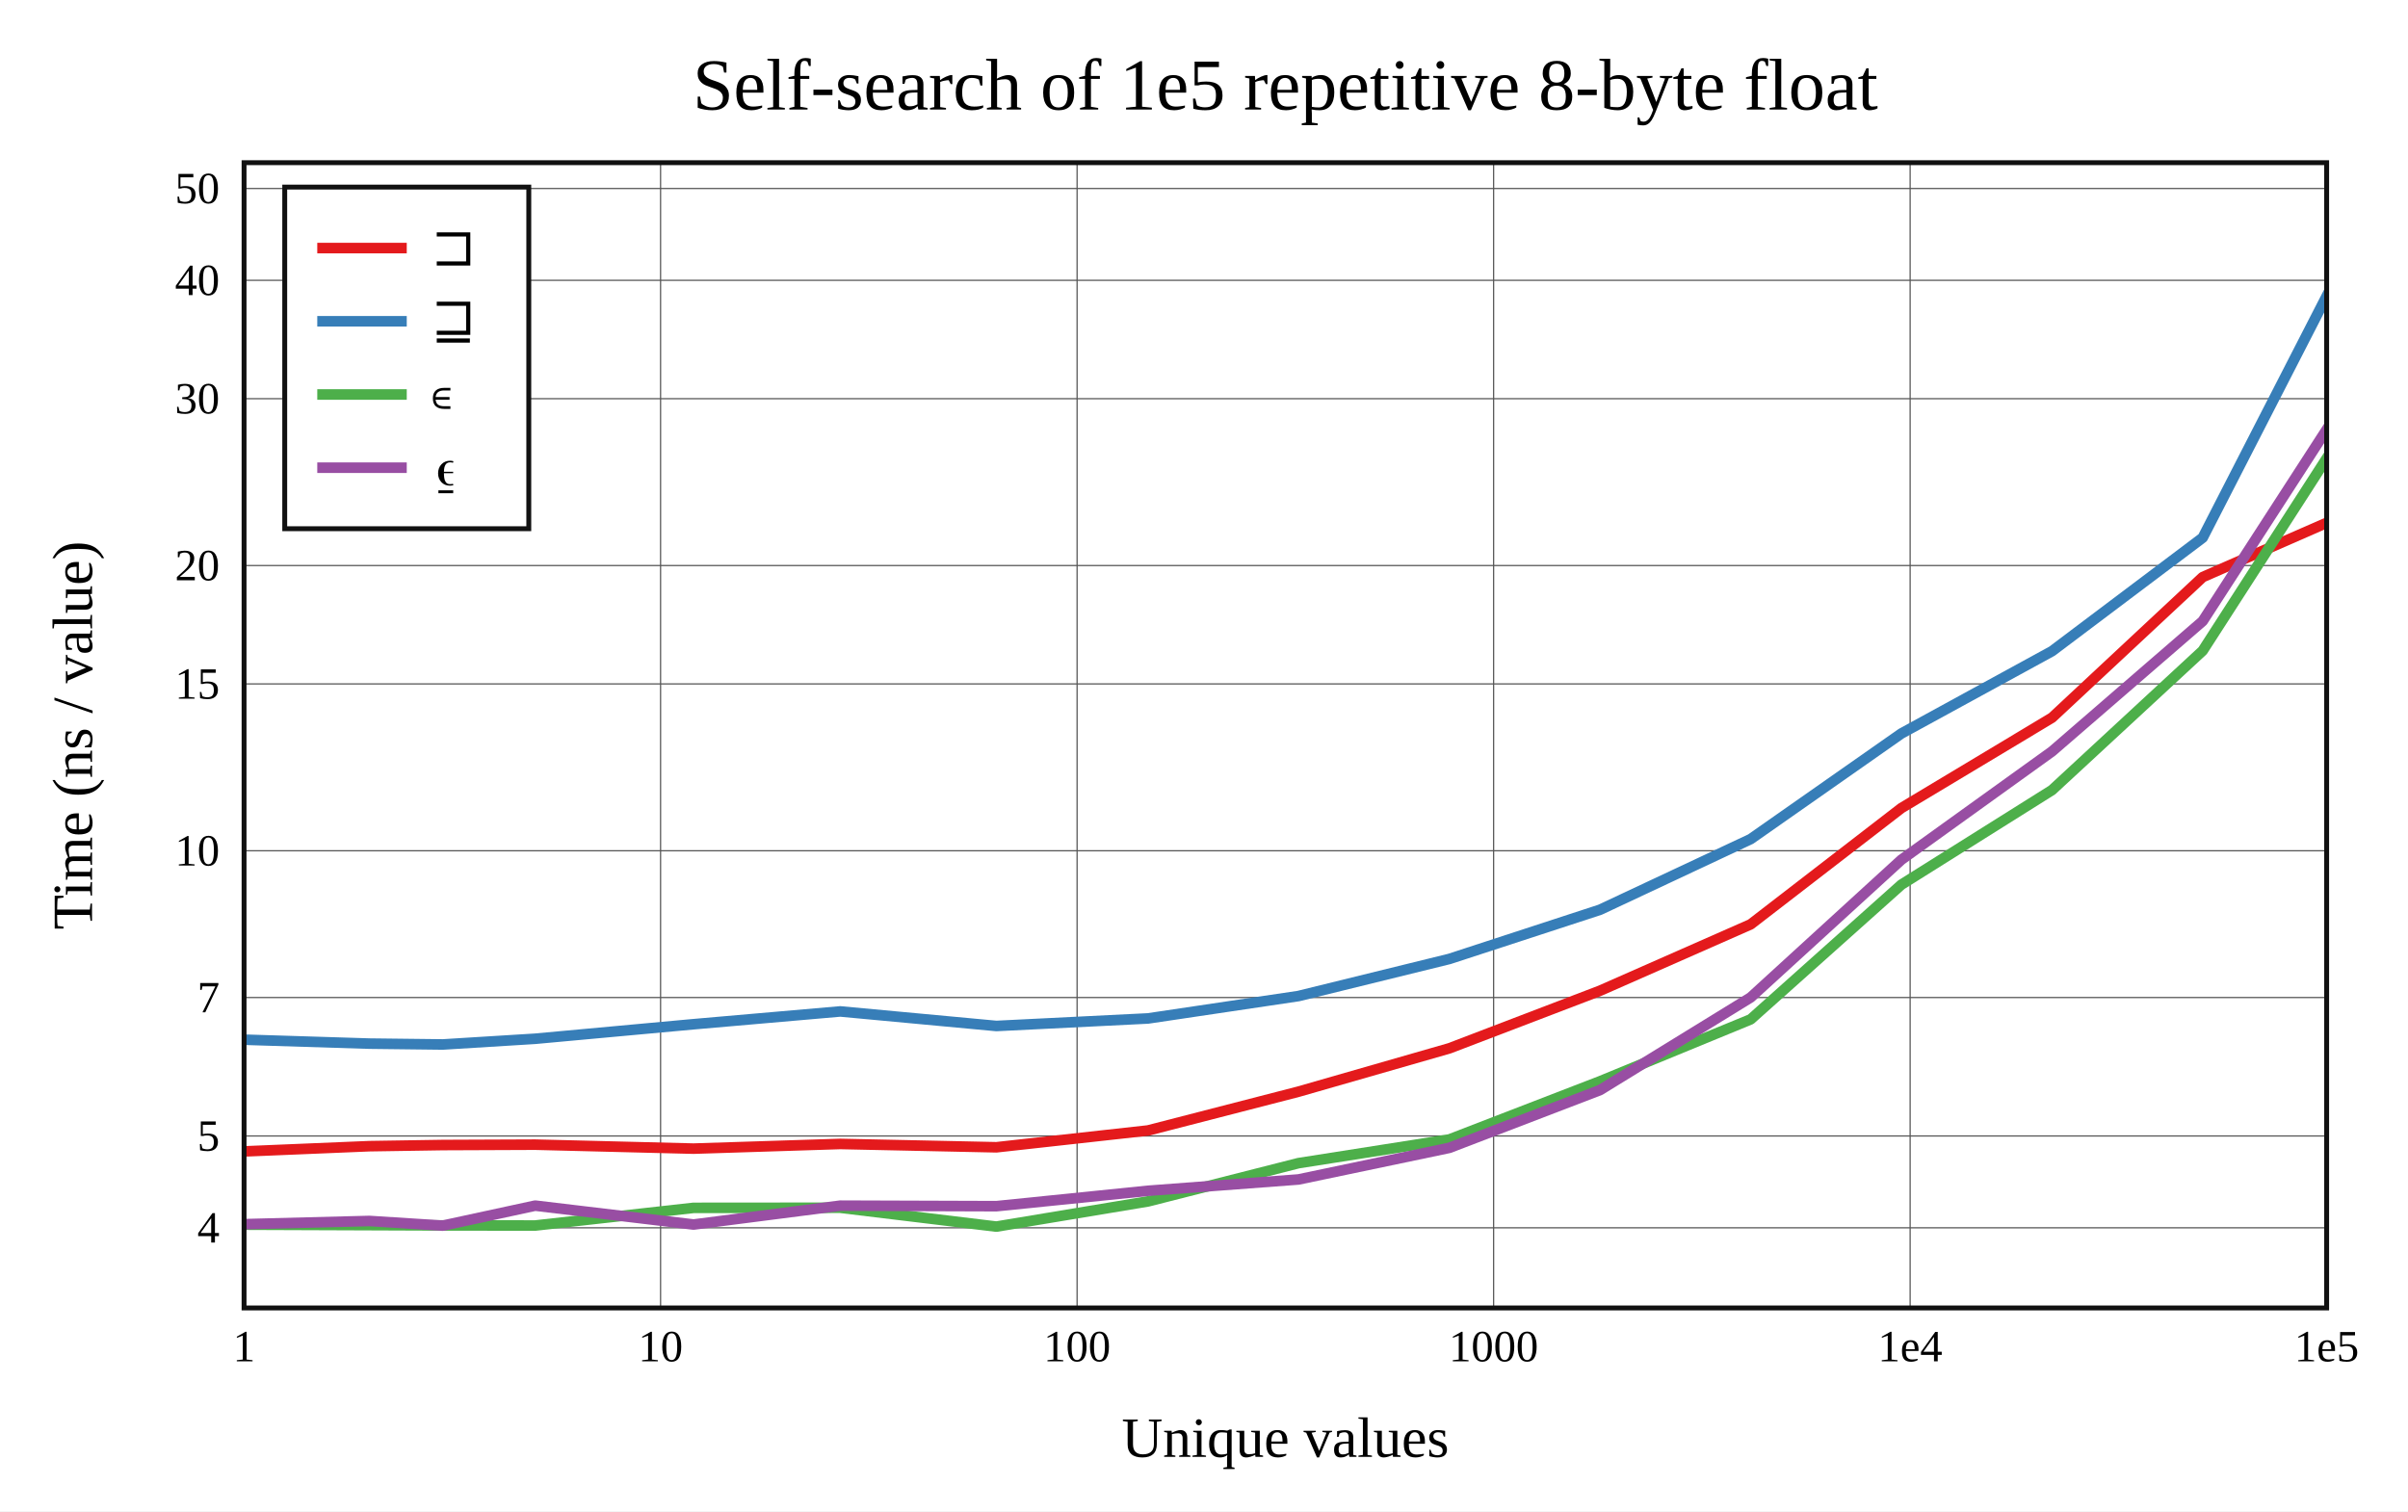
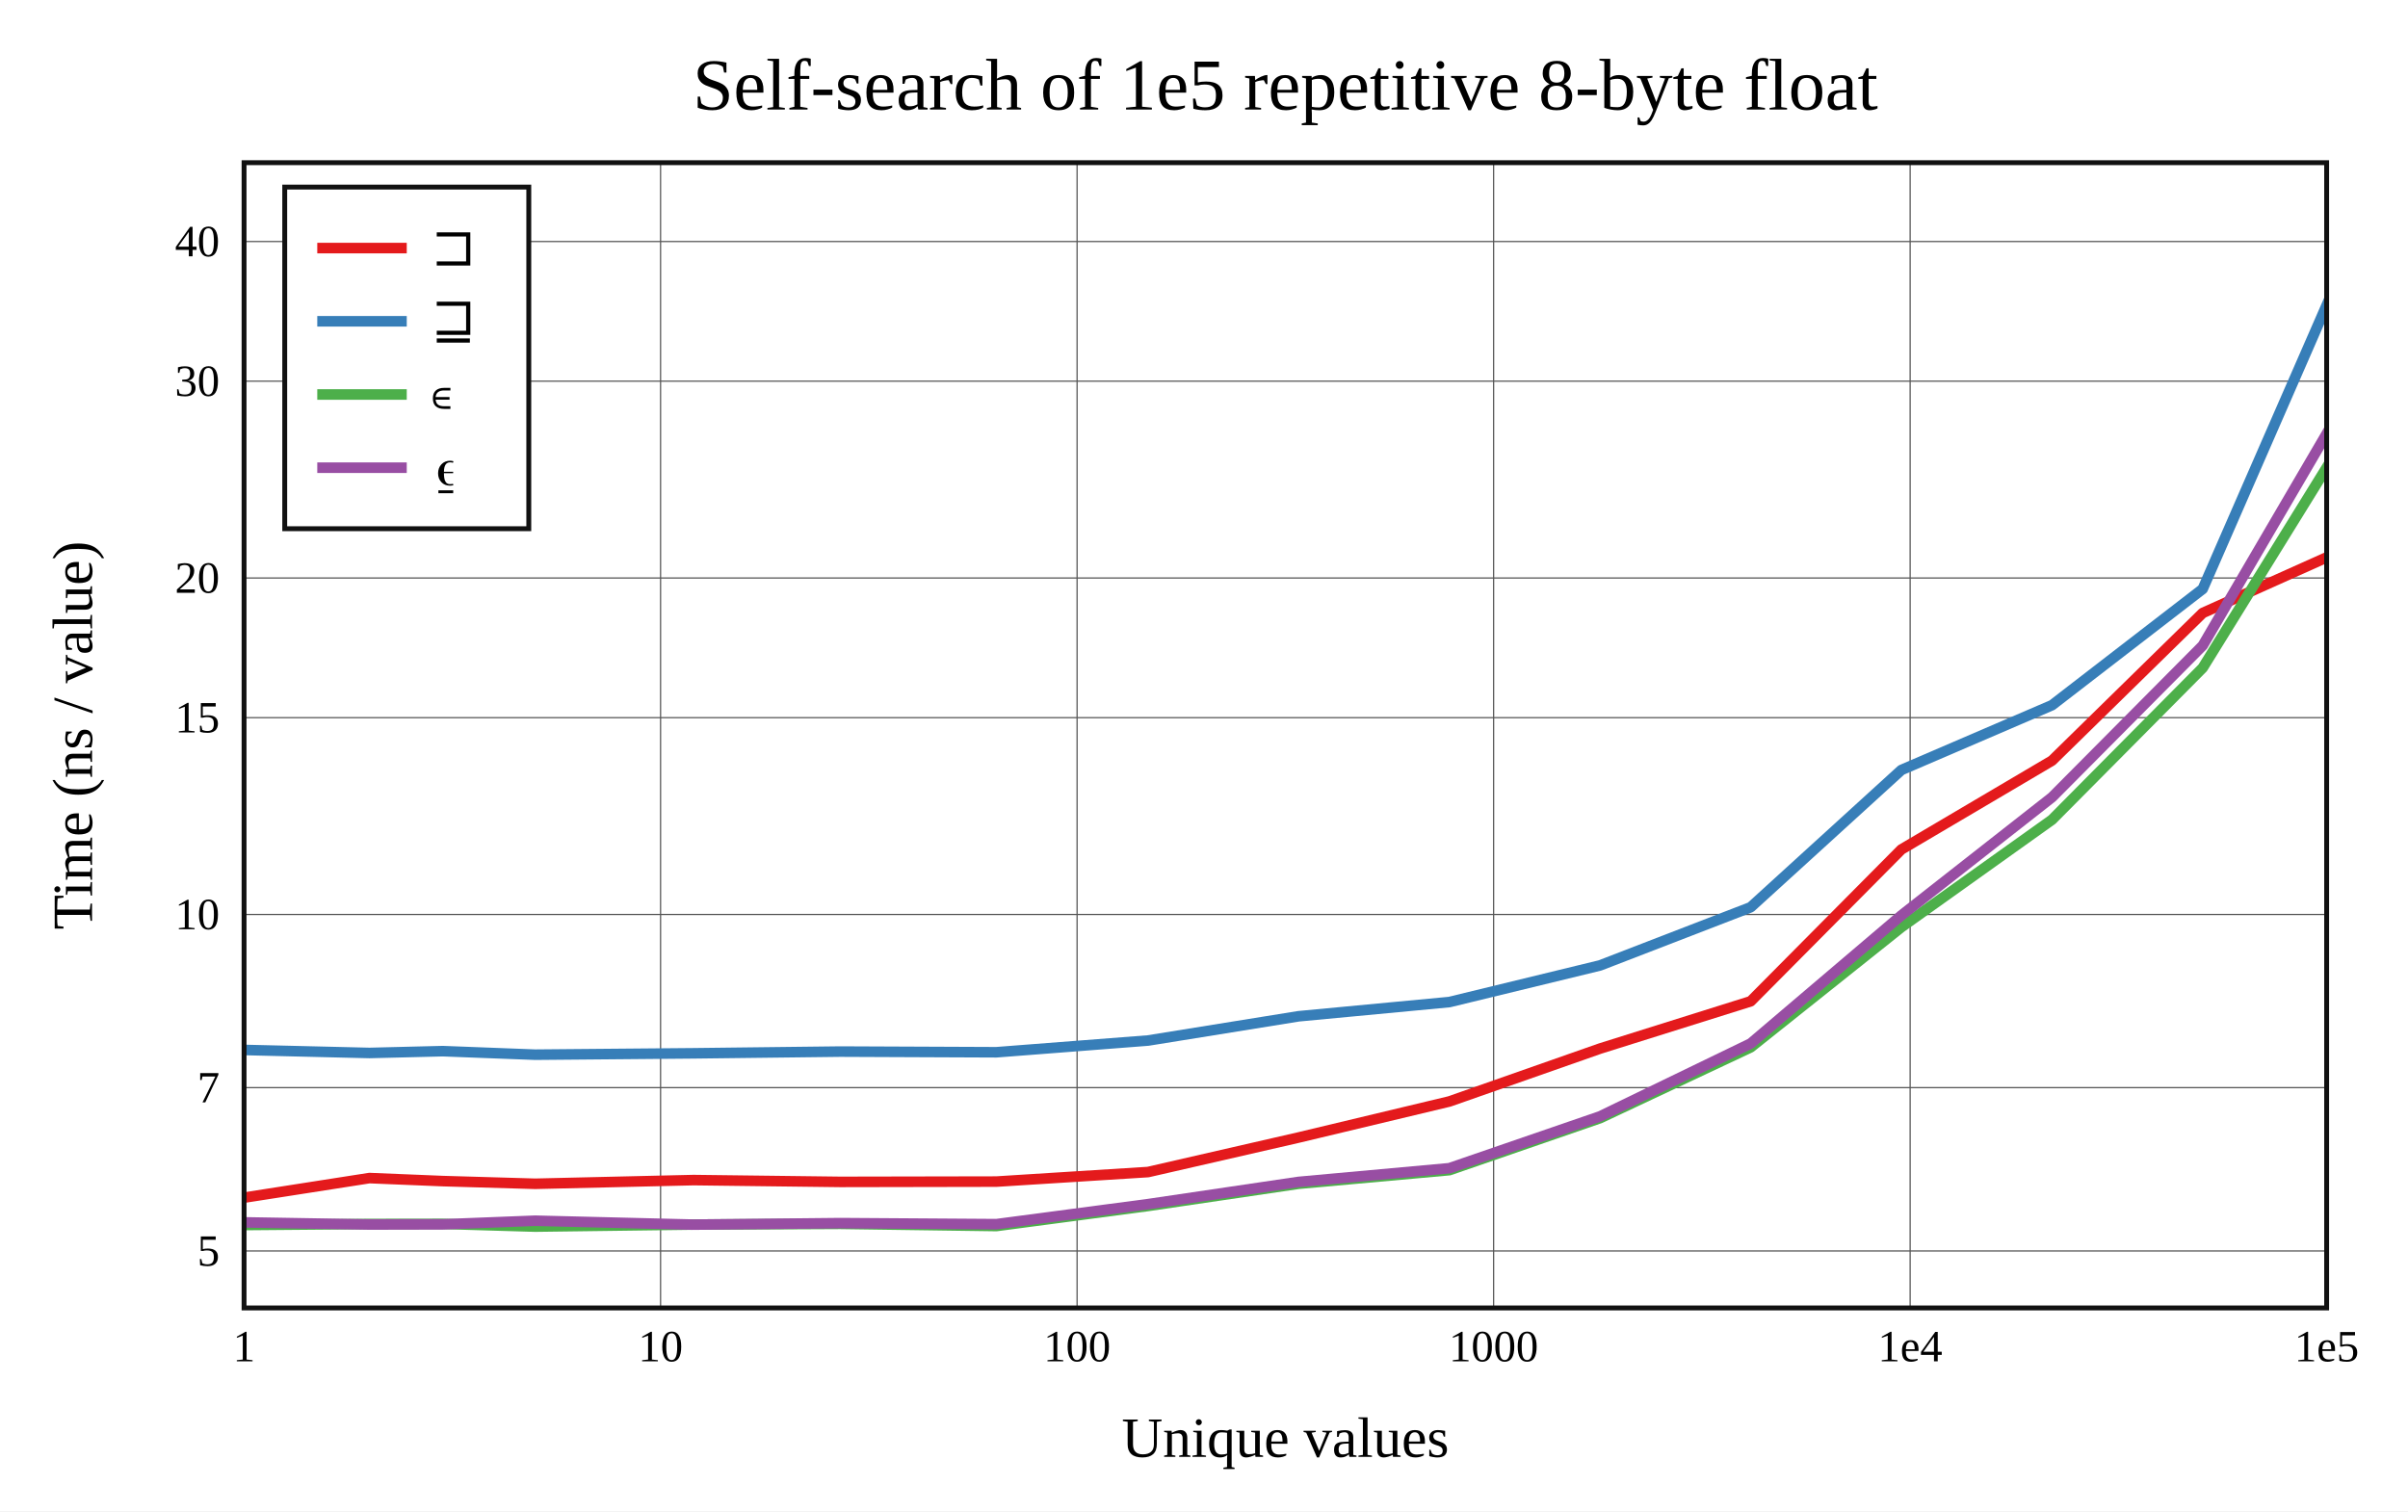
<svg xmlns="http://www.w3.org/2000/svg" viewBox="-60 -40 592 371.6" height="557.4" width="888">
  <g stroke-width="2.6" font-size="14px" text-anchor="middle">
    <defs>
      <clipPath id="clip">
        <rect x="0" y="0" width="512" height="281.6" />
      </clipPath>
    </defs>
    <rect fill="white" x="-60" y="-40" width="592" height="371.6" />
    <text dy="0.33em" font-size="18px" x="256" y="-19">Self-search of 1e5 repetitive 8-byte float</text>
    <text dy="0.33em" x="256" y="313.6">Unique values</text>
    <text dy="0.33em" transform="rotate(-90)" x="-140.8" y="-42">Time (ns / value)</text>
    <g stroke-width="0.3" stroke="#555">
      <path d="M102.4 0v281.6" />
      <path d="M204.8 0v281.6" />
      <path d="M307.2 0v281.6" />
      <path d="M409.6 0v281.6" />
-       <path d="M0 261.895h512" />
-       <path d="M0 239.318h512" />
-       <path d="M0 205.274h512" />
-       <path d="M0 169.187h512" />
-       <path d="M0 128.163h512" />
-       <path d="M0 99.056h512" />
-       <path d="M0 58.031h512" />
-       <path d="M0 28.924h512" />
-       <path d="M0 6.347h512" />
+       <path d="M0 267.592h512" />
+       <path d="M0 227.43h512" />
+       <path d="M0 184.856h512" />
+       <path d="M0 136.459h512" />
+       <path d="M0 102.12h512" />
+       <path d="M0 53.723h512" />
+       <path d="M0 19.385h512" />
    </g>
    <g font-size="11px">
      <text dy="0.33em" x="0" y="291.1">1</text>
      <text dy="0.33em" x="102.4" y="291.1">10</text>
      <text dy="0.33em" x="204.8" y="291.1">100</text>
      <text dy="0.33em" x="307.2" y="291.1">1000</text>
      <text dy="0.33em" x="409.6" y="291.1">1e4</text>
      <text dy="0.33em" x="512" y="291.1">1e5</text>
      <g text-anchor="end">
-         <text dy="0.33em" x="-6" y="261.895">4</text>
-         <text dy="0.33em" x="-6" y="239.318">5</text>
-         <text dy="0.33em" x="-6" y="205.274">7</text>
-         <text dy="0.33em" x="-6" y="169.187">10</text>
-         <text dy="0.33em" x="-6" y="128.163">15</text>
-         <text dy="0.33em" x="-6" y="99.056">20</text>
-         <text dy="0.33em" x="-6" y="58.031">30</text>
-         <text dy="0.33em" x="-6" y="28.924">40</text>
-         <text dy="0.33em" x="-6" y="6.347">50</text>
+         <text dy="0.33em" x="-6" y="267.592">5</text>
+         <text dy="0.33em" x="-6" y="227.43">7</text>
+         <text dy="0.33em" x="-6" y="184.856">10</text>
+         <text dy="0.33em" x="-6" y="136.459">15</text>
+         <text dy="0.33em" x="-6" y="102.12">20</text>
+         <text dy="0.33em" x="-6" y="53.723">30</text>
+         <text dy="0.33em" x="-6" y="19.385">40</text>
      </g>
    </g>
    <g clip-path="url(#clip)" fill="none" stroke-linecap="round" stroke-linejoin="round">
-       <path stroke="#e41a1c" d="M0 243.111L30.825 241.827L48.857 241.547L71.575 241.454L110.508 242.429L146.572 241.279L184.953 242.097L222.235 237.965L259.223 228.424L296.321 217.766L333.365 203.601L370.402 187.276L407.45 158.693L444.49 136.461L481.532 101.893L518.573 85.675" />
-       <path stroke="#377eb8" d="M0 215.643L30.825 216.608L48.857 216.818L71.575 215.414L110.508 211.839L146.572 208.695L184.953 212.27L222.235 210.419L259.223 204.912L296.321 195.789L333.365 183.689L370.402 166.312L407.45 140.354L444.49 120.105L481.532 92.209L518.573 20" />
-       <path stroke="#4daf4a" d="M0 261.129L30.825 261.242L48.857 261.31L71.575 261.336L110.508 256.993L146.572 256.964L184.953 261.6L222.235 255.402L259.223 246L296.321 240.173L333.365 225.87L370.402 210.638L407.45 177.523L444.49 154.263L481.532 119.99L518.573 62.511" />
-       <path stroke="#984ea3" d="M0 261.008L30.825 260.217L48.857 261.365L71.575 256.449L110.508 261.09L146.572 256.454L184.953 256.581L222.235 252.792L259.223 250.011L296.321 242.236L333.365 228.029L370.402 205.25L407.45 171.398L444.49 144.755L481.532 112.717L518.573 55.469" />
+       <path stroke="#e41a1c" d="M0 254.482L30.825 249.67L48.857 250.411L71.575 251.072L110.508 250.165L146.572 250.606L184.953 250.533L222.235 248.187L259.223 239.705L296.321 230.833L333.365 217.829L370.402 206.2L407.45 168.869L444.49 147.016L481.532 110.723L518.573 94.105" />
+       <path stroke="#377eb8" d="M0 218.166L30.825 218.907L48.857 218.461L71.575 219.328L110.508 218.992L146.572 218.568L184.953 218.733L222.235 215.849L259.223 209.889L296.321 206.389L333.365 197.382L370.402 183.076L407.45 149.328L444.49 133.39L481.532 104.814L518.573 20" />
+       <path stroke="#4daf4a" d="M0 261.215L30.825 260.96L48.857 260.935L71.575 261.6L110.508 261.097L146.572 260.926L184.953 261.461L222.235 256.525L259.223 251.069L296.321 247.72L333.365 234.936L370.402 217.519L407.45 187.977L444.49 161.548L481.532 124.213L518.573 64.345" />
+       <path stroke="#984ea3" d="M0 260.559L30.825 261.08L48.857 261.042L71.575 260.155L110.508 261.116L146.572 260.749L184.953 261.002L222.235 256.081L259.223 250.617L296.321 247.246L333.365 234.5L370.402 216.576L407.45 185.072L444.49 156.027L481.532 118.732L518.573 55.408" />
    </g>
    <rect stroke-width="1.2" stroke="#111" fill="none" x="0" y="0" width="512" height="281.6" />
    <g transform="translate(10,6)" text-anchor="start" font-size="13px">
      <rect stroke-width="1.2" stroke="#111" fill="white" x="0" y="0" width="60" height="84" />
      <path stroke="#e41a1c" d="M8 15h22" />
      <path stroke="#377eb8" d="M8 33h22" />
      <path stroke="#4daf4a" d="M8 51h22" />
      <path stroke="#984ea3" d="M8 69h22" />
      <text dy="0.33em" x="36" y="15">⊐</text>
      <text dy="0.33em" x="36" y="33">⊒</text>
      <text dy="0.33em" x="36" y="51">∊</text>
      <text dy="0.33em" x="36" y="69">⍷</text>
    </g>
  </g>
</svg>
